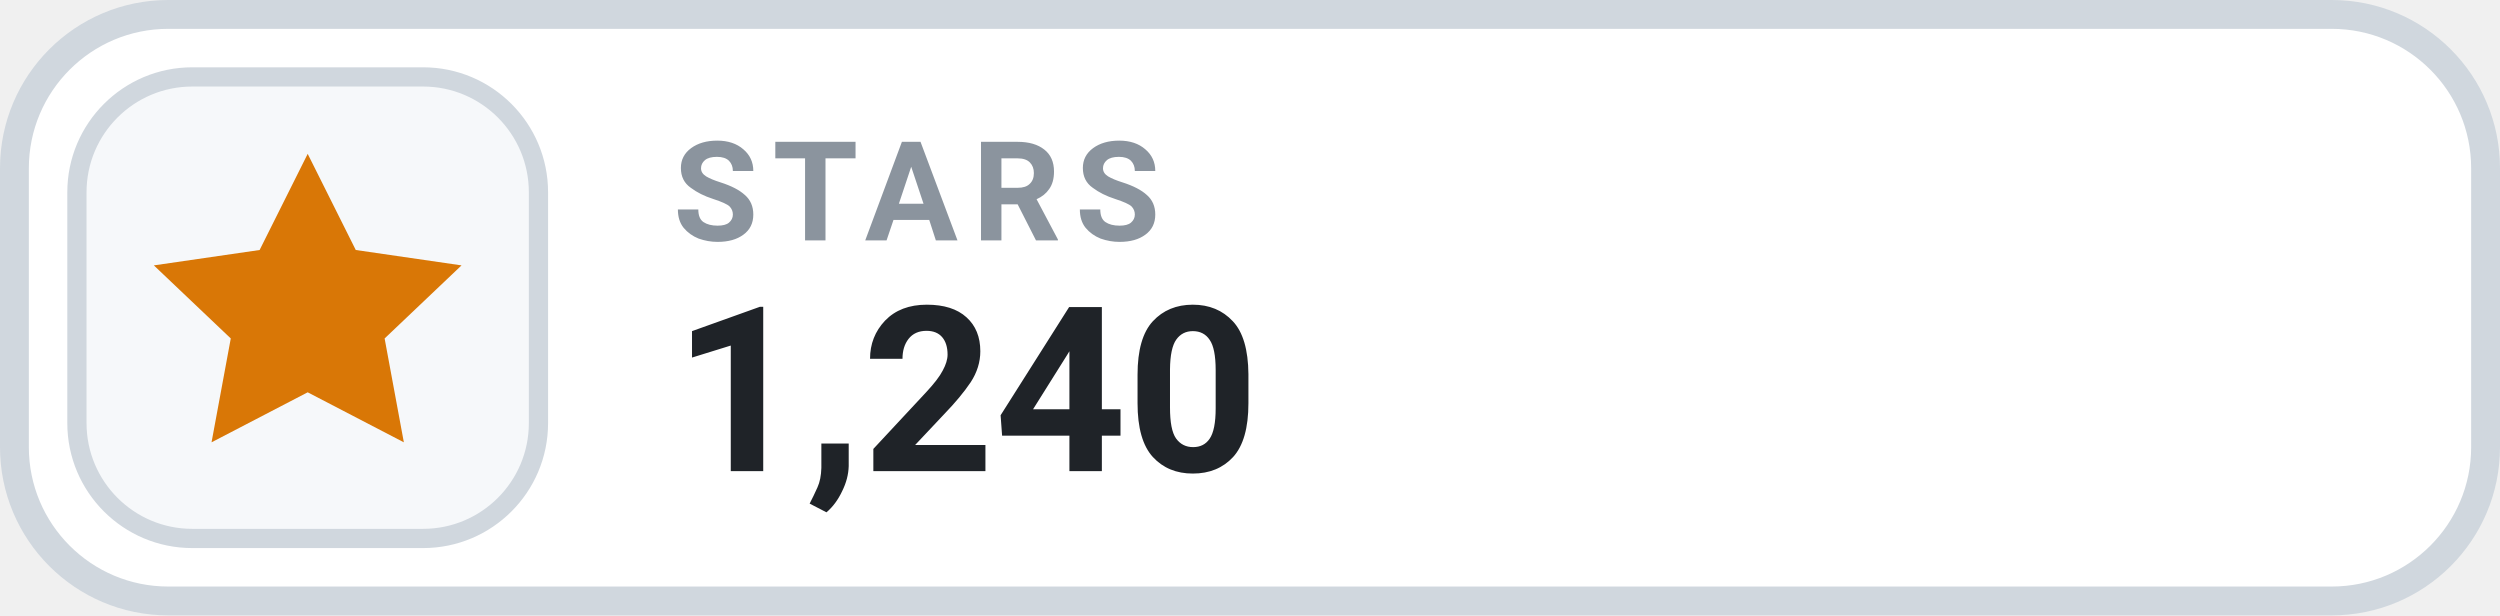
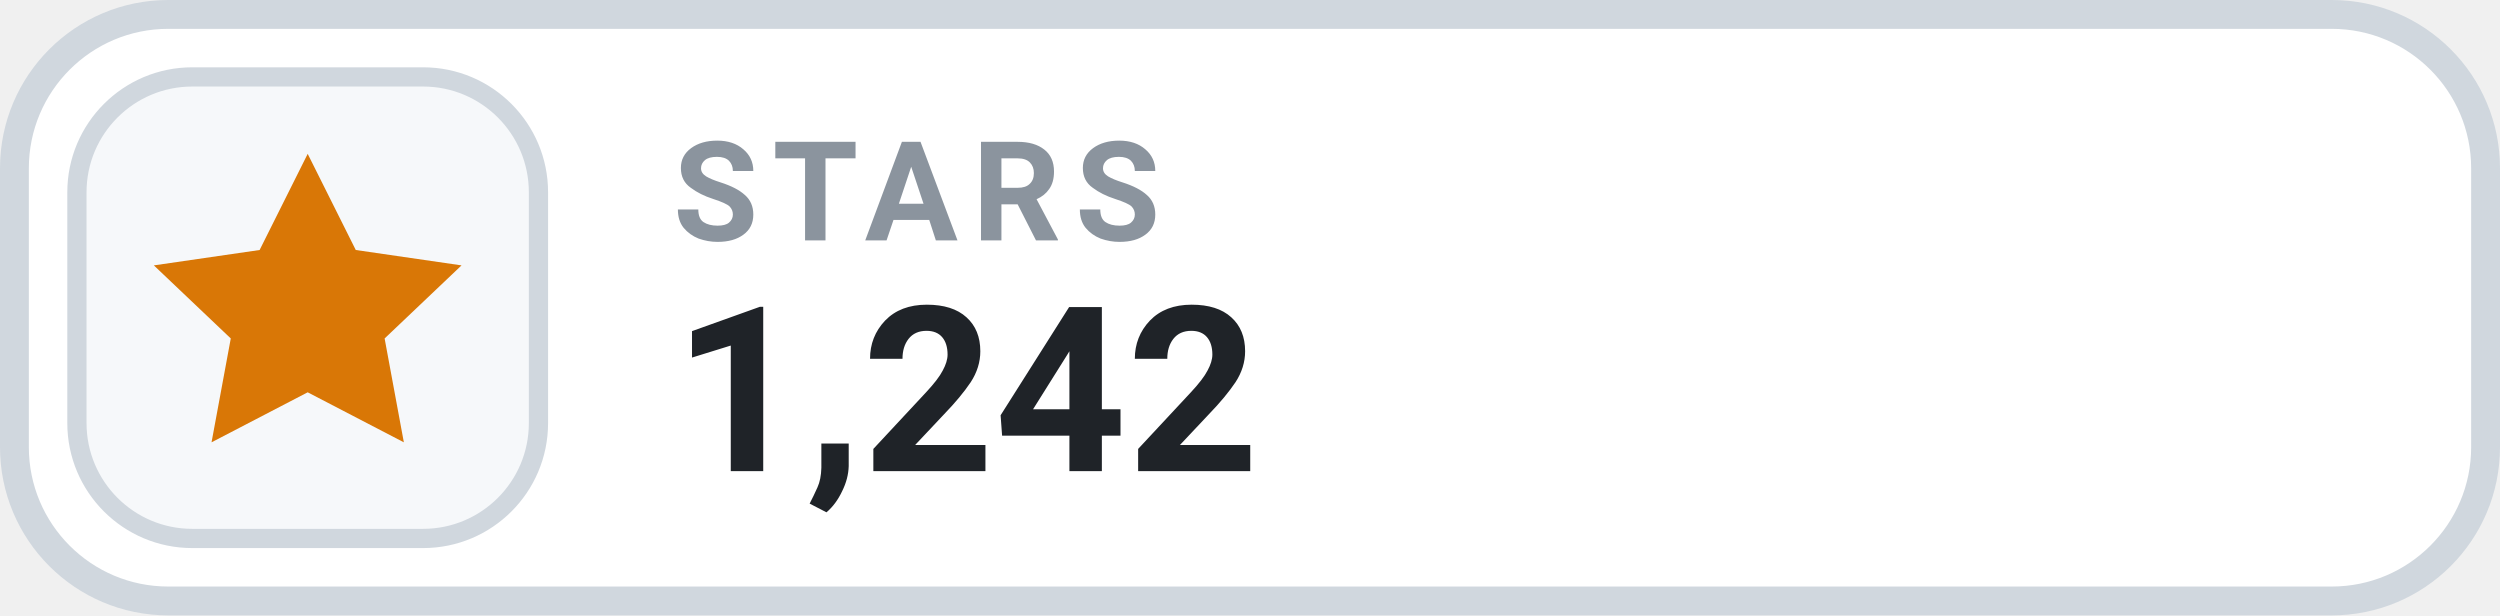
- <svg xmlns="http://www.w3.org/2000/svg" width="130" height="32" viewBox="0 0 130 32" role="img" aria-label="STARS 1,240">
+ <svg xmlns="http://www.w3.org/2000/svg" width="130" height="32" viewBox="0 0 130 32" role="img" aria-label="STARS 1,242">
  <rect x=".75" y=".75" width="128.5" height="30.5" rx="8" fill="#FFFFFF" stroke="#D0D7DE" stroke-width="1.5" />
  <rect x="4" y="4" width="24" height="24" rx="6" fill="#F6F8FA" stroke="#D0D7DE" stroke-width="1" />
  <g transform="translate(16 16)" style="color:#D97706;">
    <path d="M0 -8 l2.5 5 5.5 .8 -4 3.8 1 5.4 -5 -2.6 -5 2.6 1 -5.4 -4 -3.8 5.5 -.8 Z" fill="currentColor" />
  </g>
  <text x="35" y="12.5" fill="#8B949E" font-family="-apple-system,BlinkMacSystemFont,'Segoe UI',Roboto,Helvetica,Arial,sans-serif" font-size="7.2" font-weight="700" letter-spacing=".75">STARS</text>
-   <text x="35" y="24.5" fill="#1F2328" font-family="-apple-system,BlinkMacSystemFont,'Segoe UI',Roboto,Helvetica,Arial,sans-serif" font-size="12" font-weight="700">1,240</text>
+   <text x="35" y="24.5" fill="#1F2328" font-family="-apple-system,BlinkMacSystemFont,'Segoe UI',Roboto,Helvetica,Arial,sans-serif" font-size="12" font-weight="700">1,242</text>
</svg>
